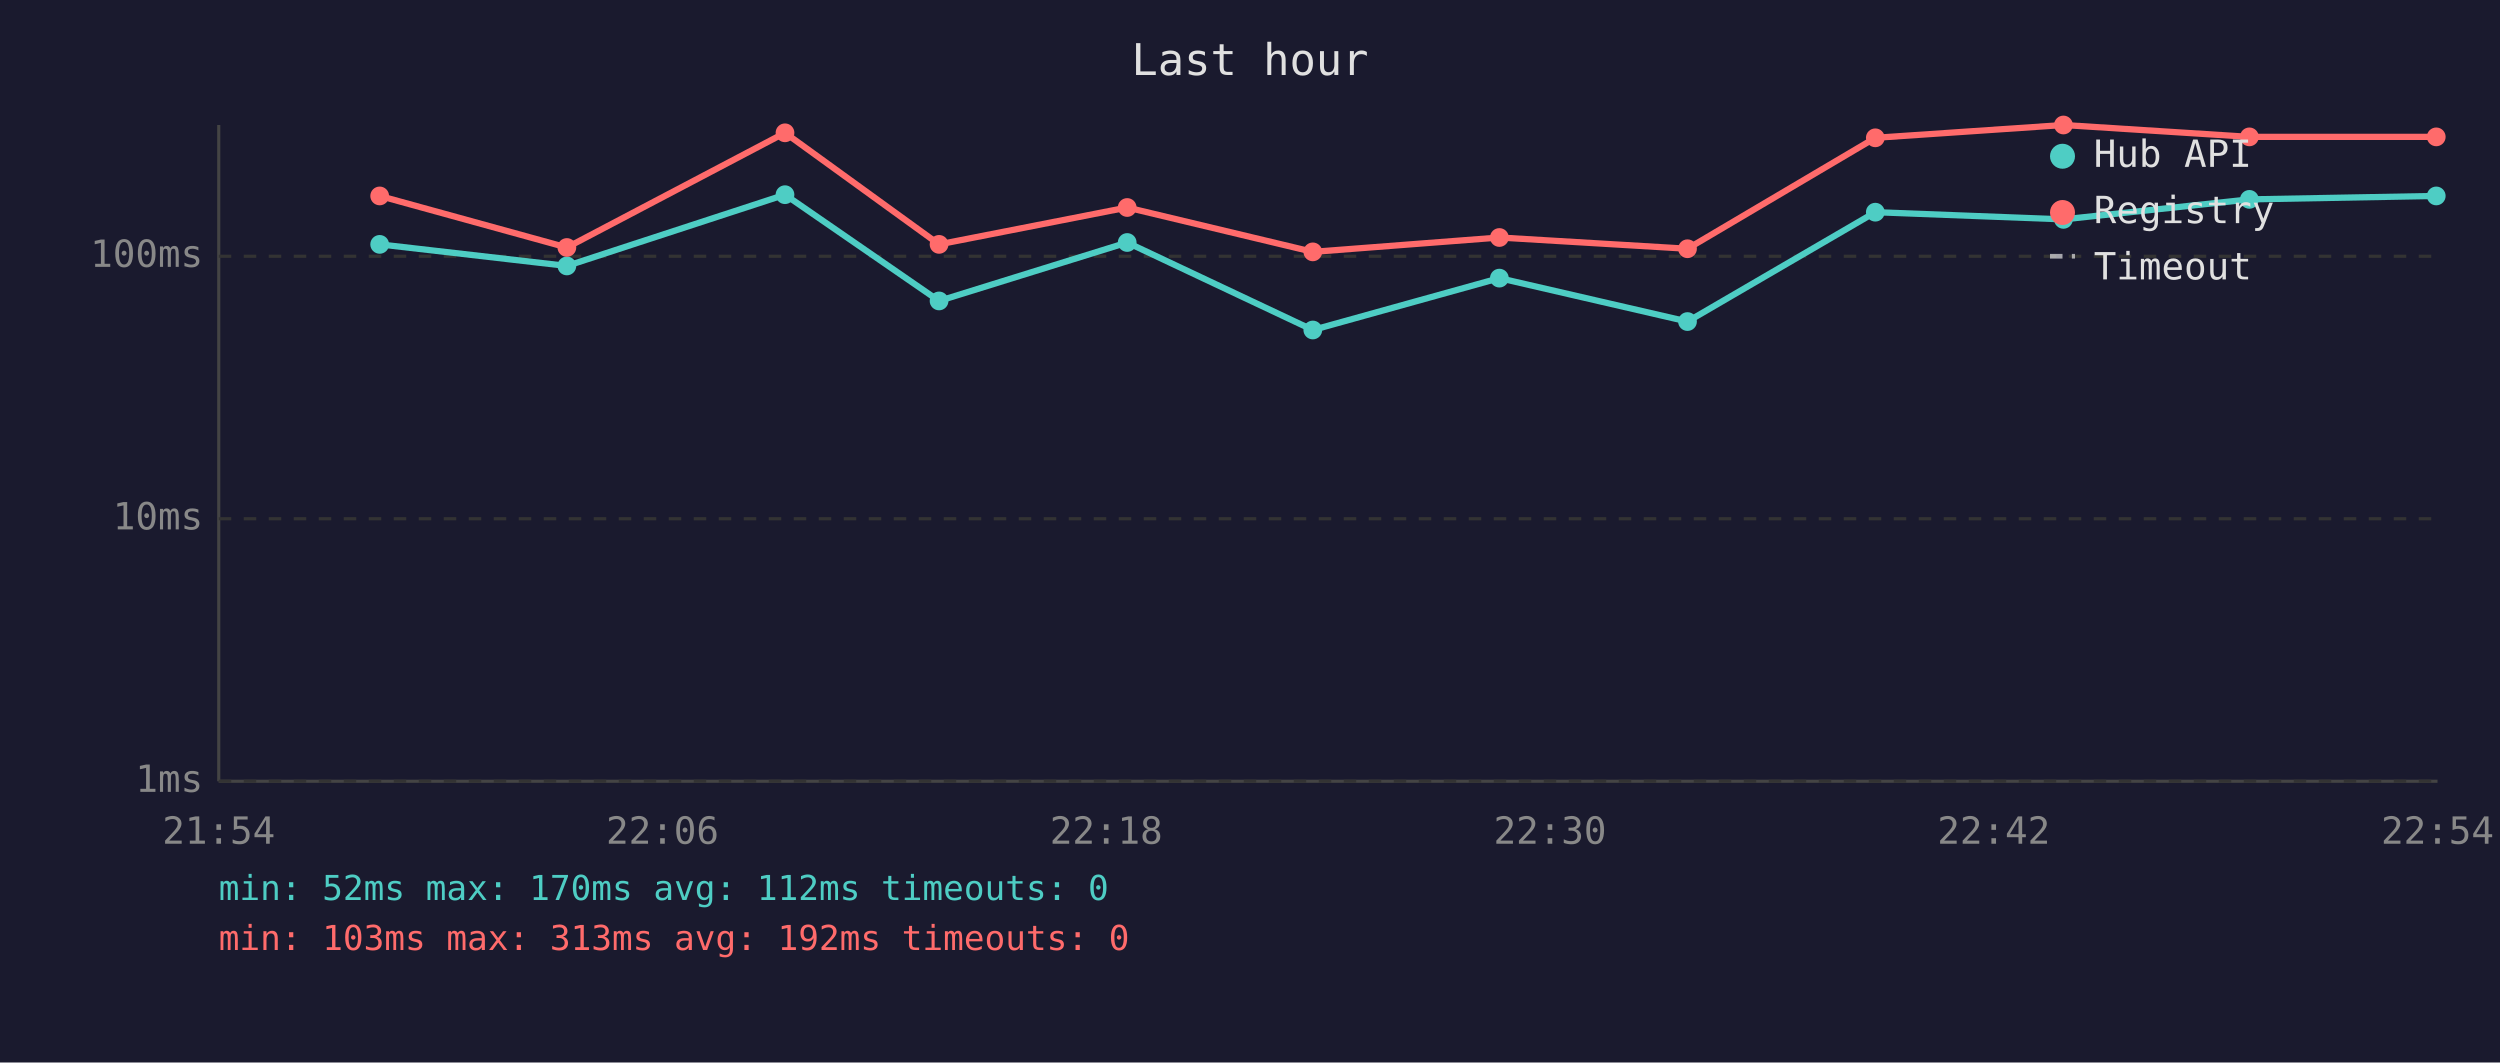
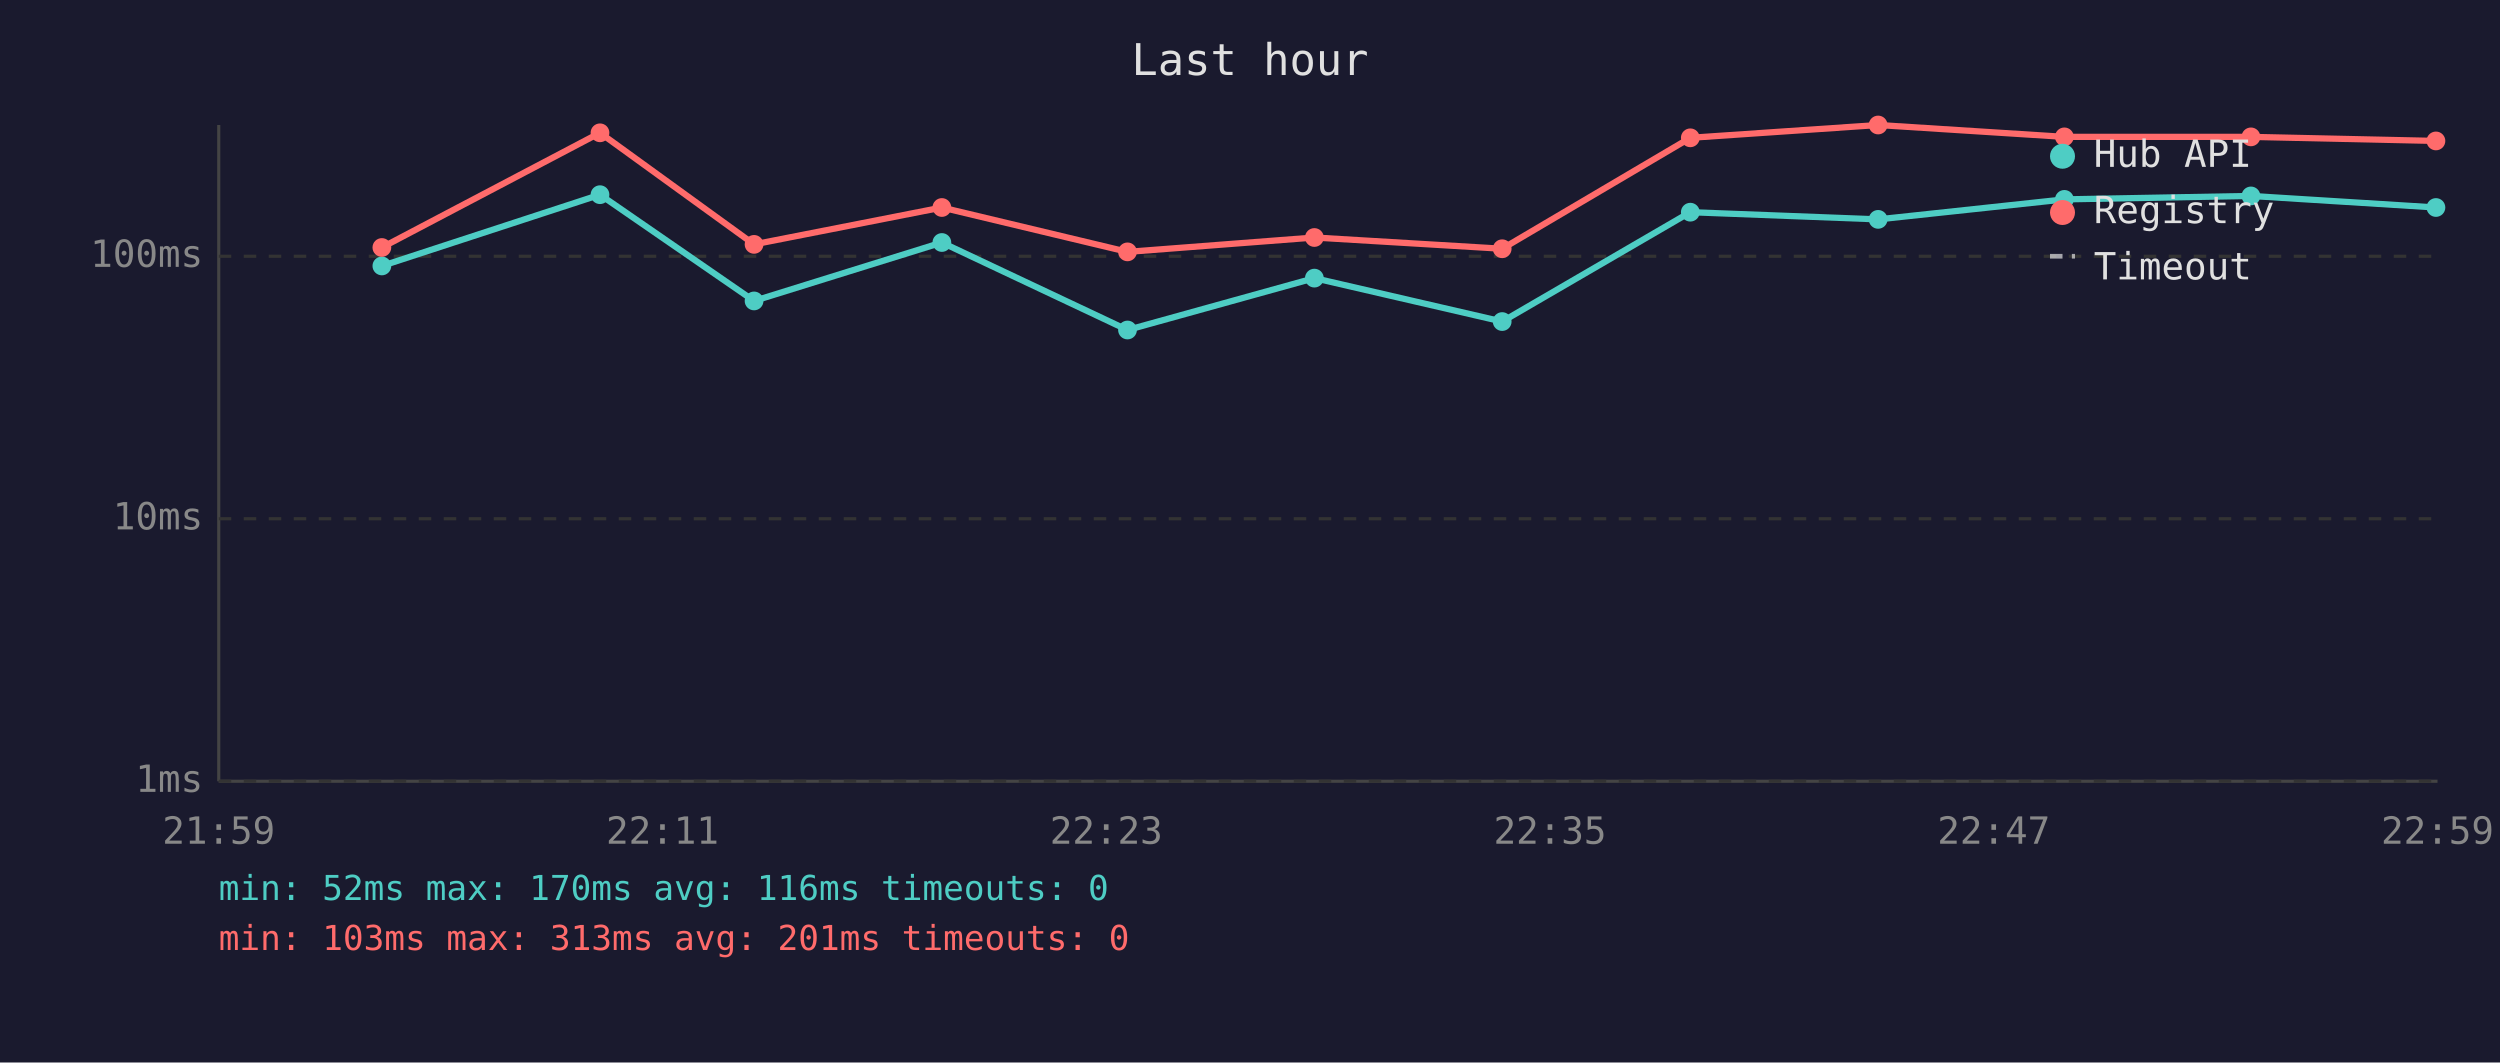
<svg xmlns="http://www.w3.org/2000/svg" viewBox="0 0 800 340" font-family="monospace" font-size="12">
  <rect width="800" height="340" fill="#1a1a2e" />
  <text x="400" y="24" fill="#e0e0e0" font-size="14" text-anchor="middle">Last hour</text>
  <line x1="70" y1="40" x2="70" y2="250" stroke="#444" stroke-width="1" />
  <line x1="70" y1="250" x2="780" y2="250" stroke="#444" stroke-width="1" />
  <line x1="70" y1="250" x2="780" y2="250" stroke="#333" stroke-width="1" stroke-dasharray="4" />
  <text x="65" y="250" fill="#888" text-anchor="end" dominant-baseline="middle">1ms</text>
  <line x1="70" y1="166" x2="780" y2="166" stroke="#333" stroke-width="1" stroke-dasharray="4" />
  <text x="65" y="166" fill="#888" text-anchor="end" dominant-baseline="middle">10ms</text>
  <line x1="70" y1="82" x2="780" y2="82" stroke="#333" stroke-width="1" stroke-dasharray="4" />
  <text x="65" y="82" fill="#888" text-anchor="end" dominant-baseline="middle">100ms</text>
-   <text x="70" y="270" fill="#888" text-anchor="middle">21:54</text>
-   <text x="212" y="270" fill="#888" text-anchor="middle">22:06</text>
-   <text x="354" y="270" fill="#888" text-anchor="middle">22:18</text>
-   <text x="496" y="270" fill="#888" text-anchor="middle">22:30</text>
-   <text x="638" y="270" fill="#888" text-anchor="middle">22:42</text>
-   <text x="780" y="270" fill="#888" text-anchor="middle">22:54</text>
-   <polyline points="121.5,78.2 181.4,85.1 251.2,62.3 300.5,96.3 360.7,77.6 420.1,105.6 479.8,89.0 540.0,102.9 600.1,67.9 660.3,70.2 719.8,63.8 779.6,62.7" fill="none" stroke="#4ecdc4" stroke-width="2" opacity="1" />
-   <circle cx="121.5" cy="78.2" r="3" fill="#4ecdc4" />
-   <circle cx="181.4" cy="85.1" r="3" fill="#4ecdc4" />
-   <circle cx="251.2" cy="62.3" r="3" fill="#4ecdc4" />
-   <circle cx="300.5" cy="96.3" r="3" fill="#4ecdc4" />
-   <circle cx="360.7" cy="77.6" r="3" fill="#4ecdc4" />
-   <circle cx="420.1" cy="105.6" r="3" fill="#4ecdc4" />
-   <circle cx="479.8" cy="89.0" r="3" fill="#4ecdc4" />
-   <circle cx="540.0" cy="102.9" r="3" fill="#4ecdc4" />
-   <circle cx="600.1" cy="67.9" r="3" fill="#4ecdc4" />
-   <circle cx="660.3" cy="70.2" r="3" fill="#4ecdc4" />
-   <circle cx="719.8" cy="63.8" r="3" fill="#4ecdc4" />
-   <circle cx="779.6" cy="62.7" r="3" fill="#4ecdc4" />
-   <polyline points="121.5,62.7 181.4,79.2 251.2,42.5 300.5,78.2 360.7,66.4 420.1,80.6 479.8,76.0 540.0,79.6 600.1,44.1 660.3,40.0 719.8,43.8 779.6,43.8" fill="none" stroke="#ff6b6b" stroke-width="2" opacity="1" />
-   <circle cx="121.5" cy="62.7" r="3" fill="#ff6b6b" />
-   <circle cx="181.4" cy="79.2" r="3" fill="#ff6b6b" />
-   <circle cx="251.2" cy="42.5" r="3" fill="#ff6b6b" />
-   <circle cx="300.5" cy="78.2" r="3" fill="#ff6b6b" />
-   <circle cx="360.7" cy="66.4" r="3" fill="#ff6b6b" />
-   <circle cx="420.1" cy="80.6" r="3" fill="#ff6b6b" />
-   <circle cx="479.8" cy="76.0" r="3" fill="#ff6b6b" />
-   <circle cx="540.0" cy="79.6" r="3" fill="#ff6b6b" />
-   <circle cx="600.1" cy="44.1" r="3" fill="#ff6b6b" />
-   <circle cx="660.3" cy="40.0" r="3" fill="#ff6b6b" />
-   <circle cx="719.8" cy="43.8" r="3" fill="#ff6b6b" />
-   <circle cx="779.6" cy="43.8" r="3" fill="#ff6b6b" />
+   <text x="70" y="270" fill="#888" text-anchor="middle">21:59</text>
+   <text x="212" y="270" fill="#888" text-anchor="middle">22:11</text>
+   <text x="354" y="270" fill="#888" text-anchor="middle">22:23</text>
+   <text x="496" y="270" fill="#888" text-anchor="middle">22:35</text>
+   <text x="638" y="270" fill="#888" text-anchor="middle">22:47</text>
+   <text x="780" y="270" fill="#888" text-anchor="middle">22:59</text>
+   <polyline points="122.2,85.1 192.0,62.3 241.3,96.3 301.4,77.6 360.8,105.6 420.6,89.0 480.7,102.9 540.9,67.9 601.0,70.2 660.6,63.8 720.3,62.7 779.5,66.4" fill="none" stroke="#4ecdc4" stroke-width="2" opacity="1" />
+   <circle cx="122.2" cy="85.1" r="3" fill="#4ecdc4" />
+   <circle cx="192.0" cy="62.3" r="3" fill="#4ecdc4" />
+   <circle cx="241.3" cy="96.3" r="3" fill="#4ecdc4" />
+   <circle cx="301.4" cy="77.6" r="3" fill="#4ecdc4" />
+   <circle cx="360.8" cy="105.6" r="3" fill="#4ecdc4" />
+   <circle cx="420.6" cy="89.0" r="3" fill="#4ecdc4" />
+   <circle cx="480.7" cy="102.9" r="3" fill="#4ecdc4" />
+   <circle cx="540.9" cy="67.9" r="3" fill="#4ecdc4" />
+   <circle cx="601.0" cy="70.2" r="3" fill="#4ecdc4" />
+   <circle cx="660.6" cy="63.8" r="3" fill="#4ecdc4" />
+   <circle cx="720.3" cy="62.7" r="3" fill="#4ecdc4" />
+   <circle cx="779.5" cy="66.4" r="3" fill="#4ecdc4" />
+   <polyline points="122.2,79.2 192.0,42.5 241.3,78.2 301.4,66.4 360.8,80.6 420.6,76.0 480.7,79.6 540.9,44.1 601.0,40.0 660.6,43.8 720.3,43.8 779.5,45.1" fill="none" stroke="#ff6b6b" stroke-width="2" opacity="1" />
+   <circle cx="122.2" cy="79.2" r="3" fill="#ff6b6b" />
+   <circle cx="192.0" cy="42.5" r="3" fill="#ff6b6b" />
+   <circle cx="241.3" cy="78.2" r="3" fill="#ff6b6b" />
+   <circle cx="301.4" cy="66.4" r="3" fill="#ff6b6b" />
+   <circle cx="360.8" cy="80.6" r="3" fill="#ff6b6b" />
+   <circle cx="420.6" cy="76.0" r="3" fill="#ff6b6b" />
+   <circle cx="480.7" cy="79.6" r="3" fill="#ff6b6b" />
+   <circle cx="540.9" cy="44.1" r="3" fill="#ff6b6b" />
+   <circle cx="601.0" cy="40.0" r="3" fill="#ff6b6b" />
+   <circle cx="660.6" cy="43.8" r="3" fill="#ff6b6b" />
+   <circle cx="720.3" cy="43.8" r="3" fill="#ff6b6b" />
+   <circle cx="779.5" cy="45.1" r="3" fill="#ff6b6b" />
  <circle cx="660" cy="50" r="4" fill="#4ecdc4" />
  <text x="670" y="50" fill="#e0e0e0" dominant-baseline="middle">Hub API</text>
  <circle cx="660" cy="68" r="4" fill="#ff6b6b" />
  <text x="670" y="68" fill="#e0e0e0" dominant-baseline="middle">Registry</text>
  <line x1="656" y1="82" x2="664" y2="82" stroke="#e0e0e0" stroke-width="1.5" stroke-dasharray="4,3" opacity="0.7" />
  <text x="670" y="86" fill="#e0e0e0" dominant-baseline="middle">Timeout</text>
-   <text x="70" y="288" fill="#4ecdc4" font-size="11">min: 52ms  max: 170ms  avg: 112ms  timeouts: 0</text>
-   <text x="70" y="304" fill="#ff6b6b" font-size="11">min: 103ms  max: 313ms  avg: 192ms  timeouts: 0</text>
+   <text x="70" y="288" fill="#4ecdc4" font-size="11">min: 52ms  max: 170ms  avg: 116ms  timeouts: 0</text>
+   <text x="70" y="304" fill="#ff6b6b" font-size="11">min: 103ms  max: 313ms  avg: 201ms  timeouts: 0</text>
</svg>
